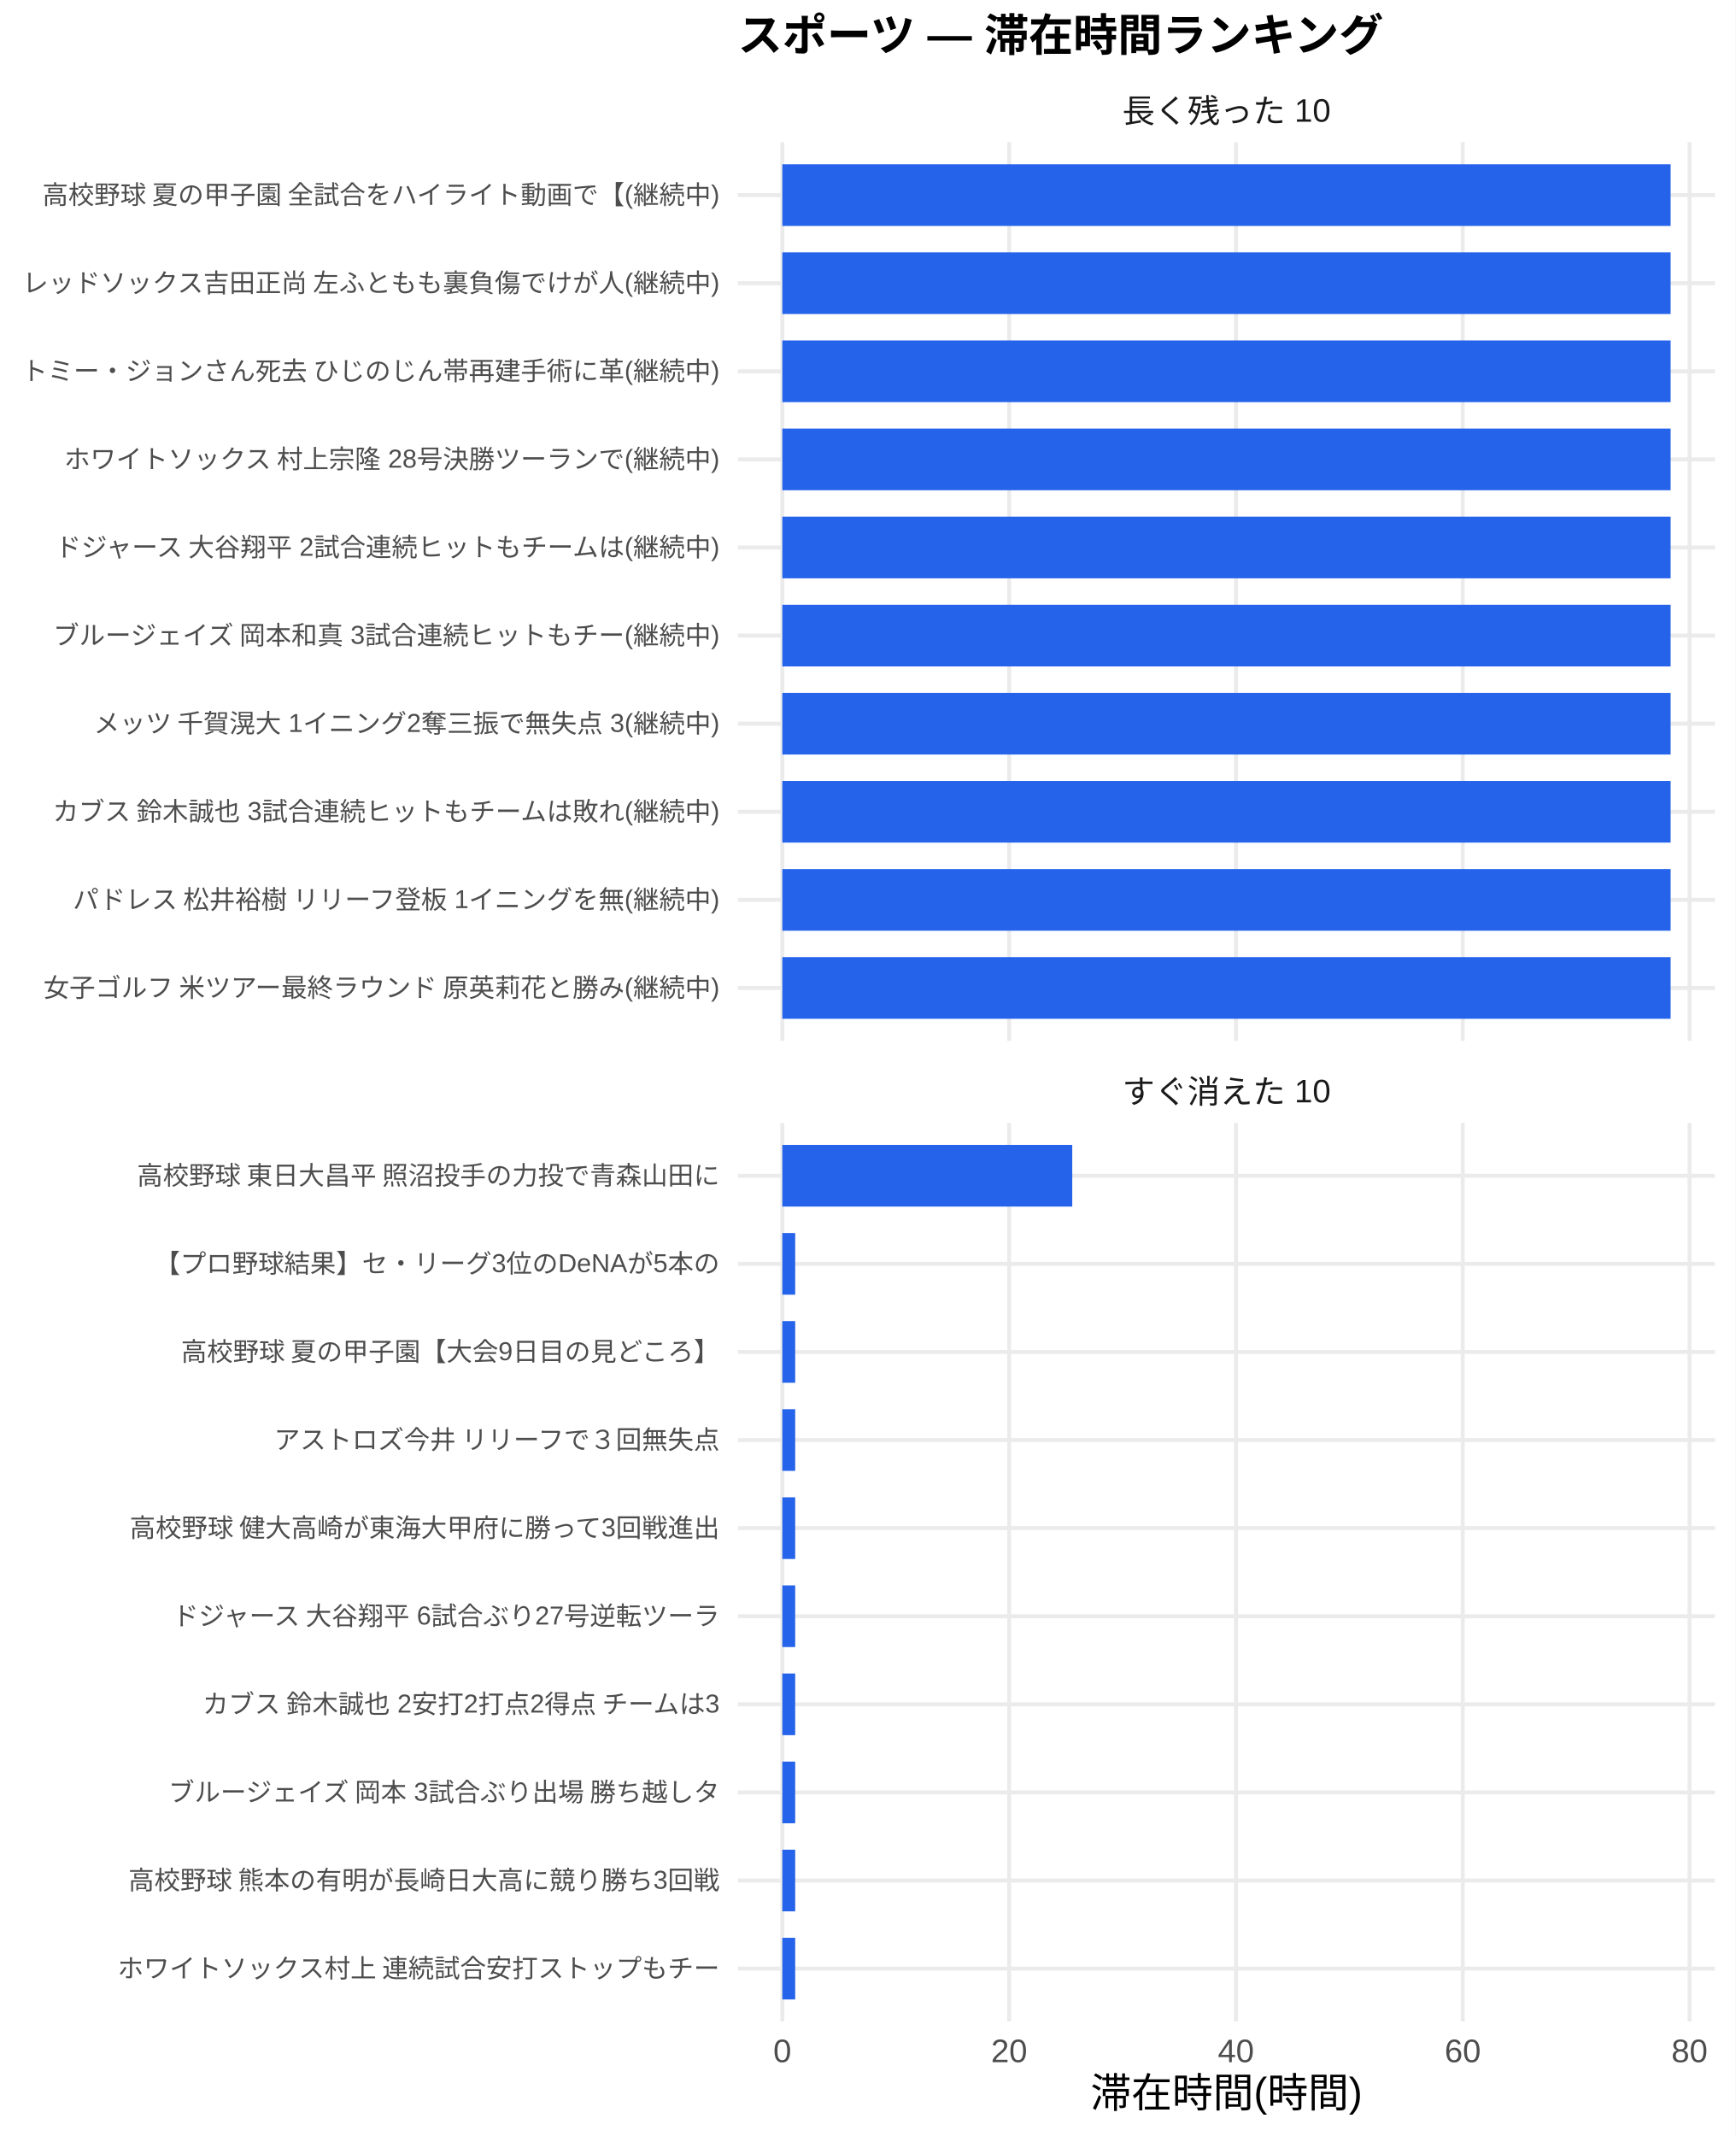
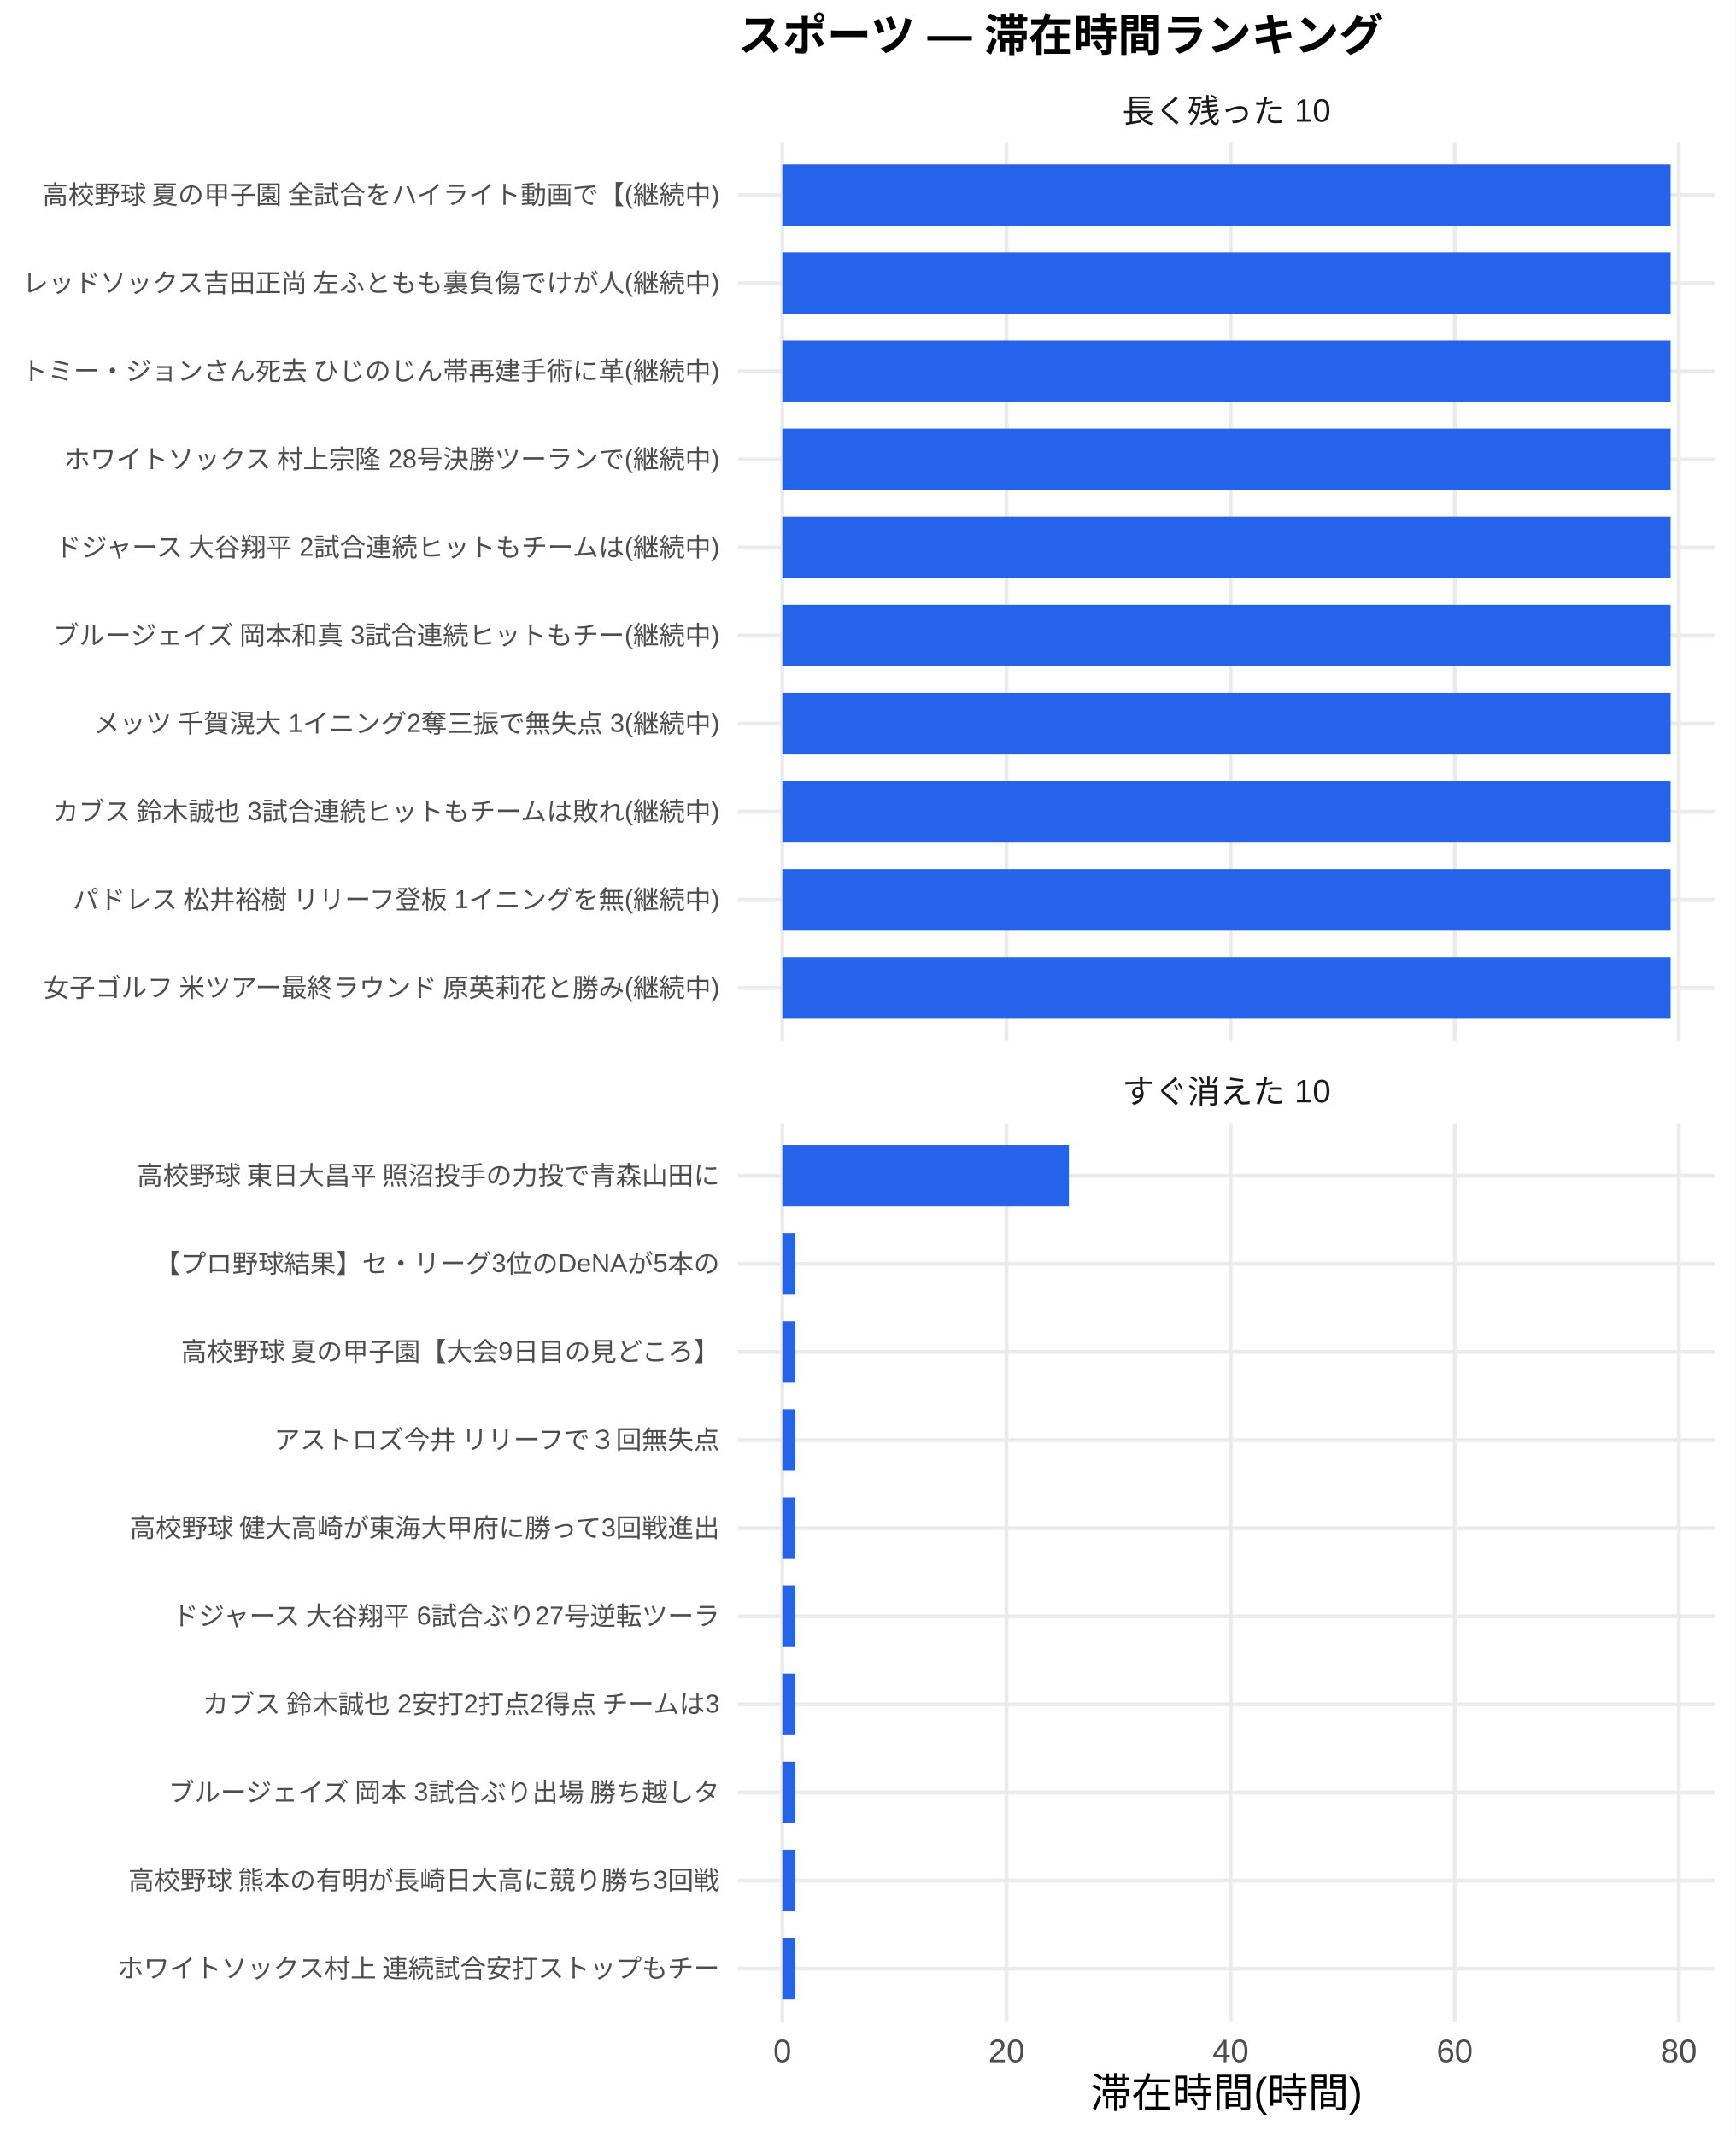
<svg xmlns="http://www.w3.org/2000/svg" width="468.00pt" height="576.00pt" viewBox="0 0 468.00 576.00">
  <g class="svglite">
    <defs>
      <style type="text/css">
    .svglite line, .svglite polyline, .svglite polygon, .svglite path, .svglite rect, .svglite circle {
      fill: none;
      stroke: #000000;
      stroke-linecap: round;
      stroke-linejoin: round;
      stroke-miterlimit: 10.00;
    }
    .svglite text {
      white-space: pre;
    }
    .svglite g.glyphgroup path {
      fill: inherit;
      stroke: none;
    }
  </style>
    </defs>
    <rect width="100%" height="100%" style="stroke: none; fill: #FFFFFF;" />
    <defs>
      <clipPath id="cpMC4wMHw0NjguMDB8MC4wMHw1NzYuMDA=">
        <rect x="0.00" y="0.00" width="468.00" height="576.00" />
      </clipPath>
    </defs>
    <g clip-path="url(#cpMC4wMHw0NjguMDB8MC4wMHw1NzYuMDA=)">
      <rect x="0" y="0.00" width="468.00" height="576.00" style="stroke-width: 1.07; stroke: none; fill: #FFFFFF;" />
    </g>
    <defs>
      <clipPath id="cpMTk5LjAwfDQ2Mi41MnwzOC4zNnwyODAuNjc=">
        <rect x="199.00" y="38.36" width="263.52" height="242.31" />
      </clipPath>
    </defs>
    <g clip-path="url(#cpMTk5LjAwfDQ2Mi41MnwzOC4zNnwyODAuNjc=)">
      <polyline points="199.00,266.42 462.52,266.42 " style="stroke-width: 1.07; stroke: #EBEBEB; stroke-linecap: butt;" />
      <polyline points="199.00,242.66 462.52,242.66 " style="stroke-width: 1.07; stroke: #EBEBEB; stroke-linecap: butt;" />
      <polyline points="199.00,218.91 462.52,218.91 " style="stroke-width: 1.07; stroke: #EBEBEB; stroke-linecap: butt;" />
      <polyline points="199.00,195.15 462.52,195.15 " style="stroke-width: 1.07; stroke: #EBEBEB; stroke-linecap: butt;" />
      <polyline points="199.00,171.39 462.52,171.39 " style="stroke-width: 1.07; stroke: #EBEBEB; stroke-linecap: butt;" />
      <polyline points="199.00,147.64 462.52,147.64 " style="stroke-width: 1.07; stroke: #EBEBEB; stroke-linecap: butt;" />
      <polyline points="199.00,123.88 462.52,123.88 " style="stroke-width: 1.07; stroke: #EBEBEB; stroke-linecap: butt;" />
      <polyline points="199.00,100.13 462.52,100.13 " style="stroke-width: 1.07; stroke: #EBEBEB; stroke-linecap: butt;" />
      <polyline points="199.00,76.37 462.52,76.37 " style="stroke-width: 1.07; stroke: #EBEBEB; stroke-linecap: butt;" />
      <polyline points="199.00,52.61 462.52,52.61 " style="stroke-width: 1.07; stroke: #EBEBEB; stroke-linecap: butt;" />
      <polyline points="210.98,280.67 210.98,38.36 " style="stroke-width: 1.07; stroke: #EBEBEB; stroke-linecap: butt;" />
-       <polyline points="272.15,280.67 272.15,38.36 " style="stroke-width: 1.07; stroke: #EBEBEB; stroke-linecap: butt;" />
-       <polyline points="333.31,280.67 333.31,38.36 " style="stroke-width: 1.07; stroke: #EBEBEB; stroke-linecap: butt;" />
-       <polyline points="394.48,280.67 394.48,38.36 " style="stroke-width: 1.07; stroke: #EBEBEB; stroke-linecap: butt;" />
-       <polyline points="455.64,280.67 455.64,38.36 " style="stroke-width: 1.07; stroke: #EBEBEB; stroke-linecap: butt;" />
+       <polyline points="271.43,280.67 271.43,38.36 " style="stroke-width: 1.07; stroke: #EBEBEB; stroke-linecap: butt;" />
+       <polyline points="331.87,280.67 331.87,38.36 " style="stroke-width: 1.07; stroke: #EBEBEB; stroke-linecap: butt;" />
+       <polyline points="392.31,280.67 392.31,38.36 " style="stroke-width: 1.07; stroke: #EBEBEB; stroke-linecap: butt;" />
+       <polyline points="452.76,280.67 452.76,38.36 " style="stroke-width: 1.07; stroke: #EBEBEB; stroke-linecap: butt;" />
      <rect x="210.98" y="44.30" width="239.56" height="16.63" style="stroke-width: 1.07; stroke: none; stroke-linecap: butt; stroke-linejoin: miter; fill: #2563EB;" />
      <rect x="210.98" y="68.05" width="239.56" height="16.63" style="stroke-width: 1.07; stroke: none; stroke-linecap: butt; stroke-linejoin: miter; fill: #2563EB;" />
      <rect x="210.98" y="91.81" width="239.56" height="16.63" style="stroke-width: 1.07; stroke: none; stroke-linecap: butt; stroke-linejoin: miter; fill: #2563EB;" />
      <rect x="210.98" y="115.57" width="239.56" height="16.63" style="stroke-width: 1.07; stroke: none; stroke-linecap: butt; stroke-linejoin: miter; fill: #2563EB;" />
      <rect x="210.98" y="139.32" width="239.56" height="16.63" style="stroke-width: 1.07; stroke: none; stroke-linecap: butt; stroke-linejoin: miter; fill: #2563EB;" />
      <rect x="210.98" y="163.08" width="239.56" height="16.63" style="stroke-width: 1.07; stroke: none; stroke-linecap: butt; stroke-linejoin: miter; fill: #2563EB;" />
      <rect x="210.98" y="186.84" width="239.56" height="16.63" style="stroke-width: 1.07; stroke: none; stroke-linecap: butt; stroke-linejoin: miter; fill: #2563EB;" />
      <rect x="210.98" y="210.59" width="239.56" height="16.63" style="stroke-width: 1.07; stroke: none; stroke-linecap: butt; stroke-linejoin: miter; fill: #2563EB;" />
      <rect x="210.98" y="234.35" width="239.56" height="16.63" style="stroke-width: 1.07; stroke: none; stroke-linecap: butt; stroke-linejoin: miter; fill: #2563EB;" />
      <rect x="210.98" y="258.10" width="239.56" height="16.63" style="stroke-width: 1.07; stroke: none; stroke-linecap: butt; stroke-linejoin: miter; fill: #2563EB;" />
    </g>
    <g clip-path="url(#cpMC4wMHw0NjguMDB8MC4wMHw1NzYuMDA=)">
</g>
    <defs>
      <clipPath id="cpMTk5LjAwfDQ2Mi41MnwzMDIuODB8NTQ1LjEy">
        <rect x="199.00" y="302.80" width="263.52" height="242.31" />
      </clipPath>
    </defs>
    <g clip-path="url(#cpMTk5LjAwfDQ2Mi41MnwzMDIuODB8NTQ1LjEy)">
      <polyline points="199.00,530.86 462.52,530.86 " style="stroke-width: 1.07; stroke: #EBEBEB; stroke-linecap: butt;" />
      <polyline points="199.00,507.11 462.52,507.11 " style="stroke-width: 1.07; stroke: #EBEBEB; stroke-linecap: butt;" />
      <polyline points="199.00,483.35 462.52,483.35 " style="stroke-width: 1.07; stroke: #EBEBEB; stroke-linecap: butt;" />
      <polyline points="199.00,459.59 462.52,459.59 " style="stroke-width: 1.07; stroke: #EBEBEB; stroke-linecap: butt;" />
      <polyline points="199.00,435.84 462.52,435.84 " style="stroke-width: 1.07; stroke: #EBEBEB; stroke-linecap: butt;" />
      <polyline points="199.00,412.08 462.52,412.08 " style="stroke-width: 1.07; stroke: #EBEBEB; stroke-linecap: butt;" />
      <polyline points="199.00,388.33 462.52,388.33 " style="stroke-width: 1.07; stroke: #EBEBEB; stroke-linecap: butt;" />
      <polyline points="199.00,364.57 462.52,364.57 " style="stroke-width: 1.07; stroke: #EBEBEB; stroke-linecap: butt;" />
      <polyline points="199.00,340.81 462.52,340.81 " style="stroke-width: 1.07; stroke: #EBEBEB; stroke-linecap: butt;" />
      <polyline points="199.00,317.06 462.52,317.06 " style="stroke-width: 1.07; stroke: #EBEBEB; stroke-linecap: butt;" />
      <polyline points="210.98,545.12 210.98,302.80 " style="stroke-width: 1.07; stroke: #EBEBEB; stroke-linecap: butt;" />
-       <polyline points="272.15,545.12 272.15,302.80 " style="stroke-width: 1.07; stroke: #EBEBEB; stroke-linecap: butt;" />
-       <polyline points="333.31,545.12 333.31,302.80 " style="stroke-width: 1.07; stroke: #EBEBEB; stroke-linecap: butt;" />
-       <polyline points="394.48,545.12 394.48,302.80 " style="stroke-width: 1.07; stroke: #EBEBEB; stroke-linecap: butt;" />
-       <polyline points="455.64,545.12 455.64,302.80 " style="stroke-width: 1.07; stroke: #EBEBEB; stroke-linecap: butt;" />
-       <rect x="210.98" y="308.74" width="78.19" height="16.63" style="stroke-width: 1.07; stroke: none; stroke-linecap: butt; stroke-linejoin: miter; fill: #2563EB;" />
-       <rect x="210.98" y="332.50" width="3.47" height="16.63" style="stroke-width: 1.07; stroke: none; stroke-linecap: butt; stroke-linejoin: miter; fill: #2563EB;" />
-       <rect x="210.98" y="356.25" width="3.47" height="16.63" style="stroke-width: 1.07; stroke: none; stroke-linecap: butt; stroke-linejoin: miter; fill: #2563EB;" />
-       <rect x="210.98" y="380.01" width="3.47" height="16.63" style="stroke-width: 1.07; stroke: none; stroke-linecap: butt; stroke-linejoin: miter; fill: #2563EB;" />
-       <rect x="210.98" y="403.77" width="3.47" height="16.63" style="stroke-width: 1.07; stroke: none; stroke-linecap: butt; stroke-linejoin: miter; fill: #2563EB;" />
-       <rect x="210.98" y="427.52" width="3.47" height="16.63" style="stroke-width: 1.07; stroke: none; stroke-linecap: butt; stroke-linejoin: miter; fill: #2563EB;" />
-       <rect x="210.98" y="451.28" width="3.47" height="16.63" style="stroke-width: 1.07; stroke: none; stroke-linecap: butt; stroke-linejoin: miter; fill: #2563EB;" />
-       <rect x="210.98" y="475.04" width="3.47" height="16.63" style="stroke-width: 1.07; stroke: none; stroke-linecap: butt; stroke-linejoin: miter; fill: #2563EB;" />
-       <rect x="210.98" y="498.79" width="3.47" height="16.63" style="stroke-width: 1.07; stroke: none; stroke-linecap: butt; stroke-linejoin: miter; fill: #2563EB;" />
-       <rect x="210.98" y="522.55" width="3.47" height="16.63" style="stroke-width: 1.07; stroke: none; stroke-linecap: butt; stroke-linejoin: miter; fill: #2563EB;" />
+       <polyline points="271.43,545.12 271.43,302.80 " style="stroke-width: 1.07; stroke: #EBEBEB; stroke-linecap: butt;" />
+       <polyline points="331.87,545.12 331.87,302.80 " style="stroke-width: 1.07; stroke: #EBEBEB; stroke-linecap: butt;" />
+       <polyline points="392.31,545.12 392.31,302.80 " style="stroke-width: 1.07; stroke: #EBEBEB; stroke-linecap: butt;" />
+       <polyline points="452.76,545.12 452.76,302.80 " style="stroke-width: 1.07; stroke: #EBEBEB; stroke-linecap: butt;" />
+       <rect x="210.98" y="308.74" width="77.27" height="16.63" style="stroke-width: 1.07; stroke: none; stroke-linecap: butt; stroke-linejoin: miter; fill: #2563EB;" />
+       <rect x="210.98" y="332.50" width="3.43" height="16.63" style="stroke-width: 1.07; stroke: none; stroke-linecap: butt; stroke-linejoin: miter; fill: #2563EB;" />
+       <rect x="210.98" y="356.25" width="3.43" height="16.63" style="stroke-width: 1.07; stroke: none; stroke-linecap: butt; stroke-linejoin: miter; fill: #2563EB;" />
+       <rect x="210.98" y="380.01" width="3.43" height="16.63" style="stroke-width: 1.07; stroke: none; stroke-linecap: butt; stroke-linejoin: miter; fill: #2563EB;" />
+       <rect x="210.98" y="403.77" width="3.43" height="16.63" style="stroke-width: 1.07; stroke: none; stroke-linecap: butt; stroke-linejoin: miter; fill: #2563EB;" />
+       <rect x="210.98" y="427.52" width="3.43" height="16.63" style="stroke-width: 1.07; stroke: none; stroke-linecap: butt; stroke-linejoin: miter; fill: #2563EB;" />
+       <rect x="210.98" y="451.28" width="3.43" height="16.63" style="stroke-width: 1.07; stroke: none; stroke-linecap: butt; stroke-linejoin: miter; fill: #2563EB;" />
+       <rect x="210.98" y="475.04" width="3.43" height="16.63" style="stroke-width: 1.07; stroke: none; stroke-linecap: butt; stroke-linejoin: miter; fill: #2563EB;" />
+       <rect x="210.98" y="498.79" width="3.43" height="16.63" style="stroke-width: 1.07; stroke: none; stroke-linecap: butt; stroke-linejoin: miter; fill: #2563EB;" />
+       <rect x="210.98" y="522.55" width="3.43" height="16.63" style="stroke-width: 1.07; stroke: none; stroke-linecap: butt; stroke-linejoin: miter; fill: #2563EB;" />
    </g>
    <g clip-path="url(#cpMC4wMHw0NjguMDB8MC4wMHw1NzYuMDA=)">
</g>
    <defs>
      <clipPath id="cpMTk5LjAwfDQ2Mi41MnwyODYuMTV8MzAyLjgw">
        <rect x="199.00" y="286.15" width="263.52" height="16.65" />
      </clipPath>
    </defs>
    <g clip-path="url(#cpMTk5LjAwfDQ2Mi41MnwyODYuMTV8MzAyLjgw)">
      <text x="330.76" y="297.50" text-anchor="middle" style="font-size: 8.80px;fill: #1A1A1A; font-family: &quot;Liberation Sans&quot;;" textLength="56.20px" lengthAdjust="spacingAndGlyphs">すぐ消えた 10</text>
    </g>
    <g clip-path="url(#cpMC4wMHw0NjguMDB8MC4wMHw1NzYuMDA=)">
</g>
    <defs>
      <clipPath id="cpMTk5LjAwfDQ2Mi41MnwyMS43MXwzOC4zNg==">
        <rect x="199.00" y="21.71" width="263.52" height="16.65" />
      </clipPath>
    </defs>
    <g clip-path="url(#cpMTk5LjAwfDQ2Mi41MnwyMS43MXwzOC4zNg==)">
      <text x="330.76" y="33.06" text-anchor="middle" style="font-size: 8.80px;fill: #1A1A1A; font-family: &quot;Liberation Sans&quot;;" textLength="56.20px" lengthAdjust="spacingAndGlyphs">長く残った 10</text>
    </g>
    <g clip-path="url(#cpMC4wMHw0NjguMDB8MC4wMHw1NzYuMDA=)">
      <text x="210.98" y="556.10" text-anchor="middle" style="font-size: 8.80px;fill: #4D4D4D; font-family: &quot;Liberation Sans&quot;;" textLength="4.89px" lengthAdjust="spacingAndGlyphs">0</text>
-       <text x="272.15" y="556.10" text-anchor="middle" style="font-size: 8.80px;fill: #4D4D4D; font-family: &quot;Liberation Sans&quot;;" textLength="9.78px" lengthAdjust="spacingAndGlyphs">20</text>
-       <text x="333.31" y="556.10" text-anchor="middle" style="font-size: 8.80px;fill: #4D4D4D; font-family: &quot;Liberation Sans&quot;;" textLength="9.78px" lengthAdjust="spacingAndGlyphs">40</text>
-       <text x="394.48" y="556.10" text-anchor="middle" style="font-size: 8.80px;fill: #4D4D4D; font-family: &quot;Liberation Sans&quot;;" textLength="9.78px" lengthAdjust="spacingAndGlyphs">60</text>
-       <text x="455.64" y="556.10" text-anchor="middle" style="font-size: 8.80px;fill: #4D4D4D; font-family: &quot;Liberation Sans&quot;;" textLength="9.78px" lengthAdjust="spacingAndGlyphs">80</text>
+       <text x="271.43" y="556.10" text-anchor="middle" style="font-size: 8.80px;fill: #4D4D4D; font-family: &quot;Liberation Sans&quot;;" textLength="9.78px" lengthAdjust="spacingAndGlyphs">20</text>
+       <text x="331.87" y="556.10" text-anchor="middle" style="font-size: 8.80px;fill: #4D4D4D; font-family: &quot;Liberation Sans&quot;;" textLength="9.78px" lengthAdjust="spacingAndGlyphs">40</text>
+       <text x="392.31" y="556.10" text-anchor="middle" style="font-size: 8.80px;fill: #4D4D4D; font-family: &quot;Liberation Sans&quot;;" textLength="9.78px" lengthAdjust="spacingAndGlyphs">60</text>
+       <text x="452.76" y="556.10" text-anchor="middle" style="font-size: 8.80px;fill: #4D4D4D; font-family: &quot;Liberation Sans&quot;;" textLength="9.78px" lengthAdjust="spacingAndGlyphs">80</text>
      <text x="194.07" y="268.83" text-anchor="end" style="font-size: 7.00px;fill: #4D4D4D; font-family: &quot;Liberation Sans&quot;;" textLength="183.53px" lengthAdjust="spacingAndGlyphs">女子ゴルフ 米ツアー最終ラウンド 原英莉花と勝み(継続中)</text>
      <text x="194.07" y="245.07" text-anchor="end" style="font-size: 7.00px;fill: #4D4D4D; font-family: &quot;Liberation Sans&quot;;" textLength="175.36px" lengthAdjust="spacingAndGlyphs">パドレス 松井裕樹 リリーフ登板 1イニングを無(継続中)</text>
      <text x="194.07" y="221.31" text-anchor="end" style="font-size: 7.00px;fill: #4D4D4D; font-family: &quot;Liberation Sans&quot;;" textLength="180.42px" lengthAdjust="spacingAndGlyphs">カブス 鈴木誠也 3試合連続ヒットもチームは敗れ(継続中)</text>
      <text x="194.07" y="197.56" text-anchor="end" style="font-size: 7.00px;fill: #4D4D4D; font-family: &quot;Liberation Sans&quot;;" textLength="169.14px" lengthAdjust="spacingAndGlyphs">メッツ 千賀滉大 1イニング2奪三振で無失点 3(継続中)</text>
      <text x="194.07" y="173.80" text-anchor="end" style="font-size: 7.00px;fill: #4D4D4D; font-family: &quot;Liberation Sans&quot;;" textLength="180.42px" lengthAdjust="spacingAndGlyphs">ブルージェイズ 岡本和真 3試合連続ヒットもチー(継続中)</text>
      <text x="194.07" y="150.05" text-anchor="end" style="font-size: 7.00px;fill: #4D4D4D; font-family: &quot;Liberation Sans&quot;;" textLength="180.42px" lengthAdjust="spacingAndGlyphs">ドジャース 大谷翔平 2試合連続ヒットもチームは(継続中)</text>
      <text x="194.07" y="126.29" text-anchor="end" style="font-size: 7.00px;fill: #4D4D4D; font-family: &quot;Liberation Sans&quot;;" textLength="177.31px" lengthAdjust="spacingAndGlyphs">ホワイトソックス 村上宗隆 28号決勝ツーランで(継続中)</text>
      <text x="194.07" y="102.53" text-anchor="end" style="font-size: 7.00px;fill: #4D4D4D; font-family: &quot;Liberation Sans&quot;;" textLength="188.59px" lengthAdjust="spacingAndGlyphs">トミー・ジョンさん死去 ひじのじん帯再建手術に革(継続中)</text>
      <text x="194.07" y="78.78" text-anchor="end" style="font-size: 7.00px;fill: #4D4D4D; font-family: &quot;Liberation Sans&quot;;" textLength="188.59px" lengthAdjust="spacingAndGlyphs">レッドソックス吉田正尚 左ふともも裏負傷でけが人(継続中)</text>
      <text x="194.07" y="55.02" text-anchor="end" style="font-size: 7.00px;fill: #4D4D4D; font-family: &quot;Liberation Sans&quot;;" textLength="183.53px" lengthAdjust="spacingAndGlyphs">高校野球 夏の甲子園 全試合をハイライト動画で【(継続中)</text>
      <text x="194.07" y="533.27" text-anchor="end" style="font-size: 7.00px;fill: #4D4D4D; font-family: &quot;Liberation Sans&quot;;" textLength="162.94px" lengthAdjust="spacingAndGlyphs">ホワイトソックス村上 連続試合安打ストップもチー</text>
      <text x="194.07" y="509.51" text-anchor="end" style="font-size: 7.00px;fill: #4D4D4D; font-family: &quot;Liberation Sans&quot;;" textLength="159.83px" lengthAdjust="spacingAndGlyphs">高校野球 熊本の有明が長崎日大高に競り勝ち3回戦</text>
      <text x="194.07" y="485.76" text-anchor="end" style="font-size: 7.00px;fill: #4D4D4D; font-family: &quot;Liberation Sans&quot;;" textLength="149.70px" lengthAdjust="spacingAndGlyphs">ブルージェイズ 岡本 3試合ぶり出場 勝ち越しタ</text>
      <text x="194.07" y="462.00" text-anchor="end" style="font-size: 7.00px;fill: #4D4D4D; font-family: &quot;Liberation Sans&quot;;" textLength="140.38px" lengthAdjust="spacingAndGlyphs">カブス 鈴木誠也 2安打2打点2得点 チームは3</text>
      <text x="194.07" y="438.25" text-anchor="end" style="font-size: 7.00px;fill: #4D4D4D; font-family: &quot;Liberation Sans&quot;;" textLength="148.55px" lengthAdjust="spacingAndGlyphs">ドジャース 大谷翔平 6試合ぶり27号逆転ツーラ</text>
      <text x="194.07" y="414.49" text-anchor="end" style="font-size: 7.00px;fill: #4D4D4D; font-family: &quot;Liberation Sans&quot;;" textLength="159.83px" lengthAdjust="spacingAndGlyphs">高校野球 健大高崎が東海大甲府に勝って3回戦進出</text>
      <text x="194.07" y="390.73" text-anchor="end" style="font-size: 7.00px;fill: #4D4D4D; font-family: &quot;Liberation Sans&quot;;" textLength="120.94px" lengthAdjust="spacingAndGlyphs">アストロズ今井 リリーフで３回無失点</text>
      <text x="194.07" y="366.98" text-anchor="end" style="font-size: 7.00px;fill: #4D4D4D; font-family: &quot;Liberation Sans&quot;;" textLength="145.83px" lengthAdjust="spacingAndGlyphs">高校野球 夏の甲子園【大会9日目の見どころ】</text>
      <text x="194.07" y="343.22" text-anchor="end" style="font-size: 7.00px;fill: #4D4D4D; font-family: &quot;Liberation Sans&quot;;" textLength="152.47px" lengthAdjust="spacingAndGlyphs">【プロ野球結果】セ・リーグ3位のDeNAが5本の</text>
      <text x="194.07" y="319.47" text-anchor="end" style="font-size: 7.00px;fill: #4D4D4D; font-family: &quot;Liberation Sans&quot;;" textLength="157.88px" lengthAdjust="spacingAndGlyphs">高校野球 東日大昌平 照沼投手の力投で青森山田に</text>
      <text x="330.76" y="568.24" text-anchor="middle" style="font-size: 11.00px; font-family: &quot;Liberation Sans&quot;;" textLength="73.31px" lengthAdjust="spacingAndGlyphs">滞在時間(時間)</text>
      <text x="199.00" y="13.74" style="font-size: 12.00px; font-weight: bold; font-family: &quot;Liberation Sans&quot;;" textLength="174.66px" lengthAdjust="spacingAndGlyphs">スポーツ — 滞在時間ランキング</text>
    </g>
  </g>
</svg>
